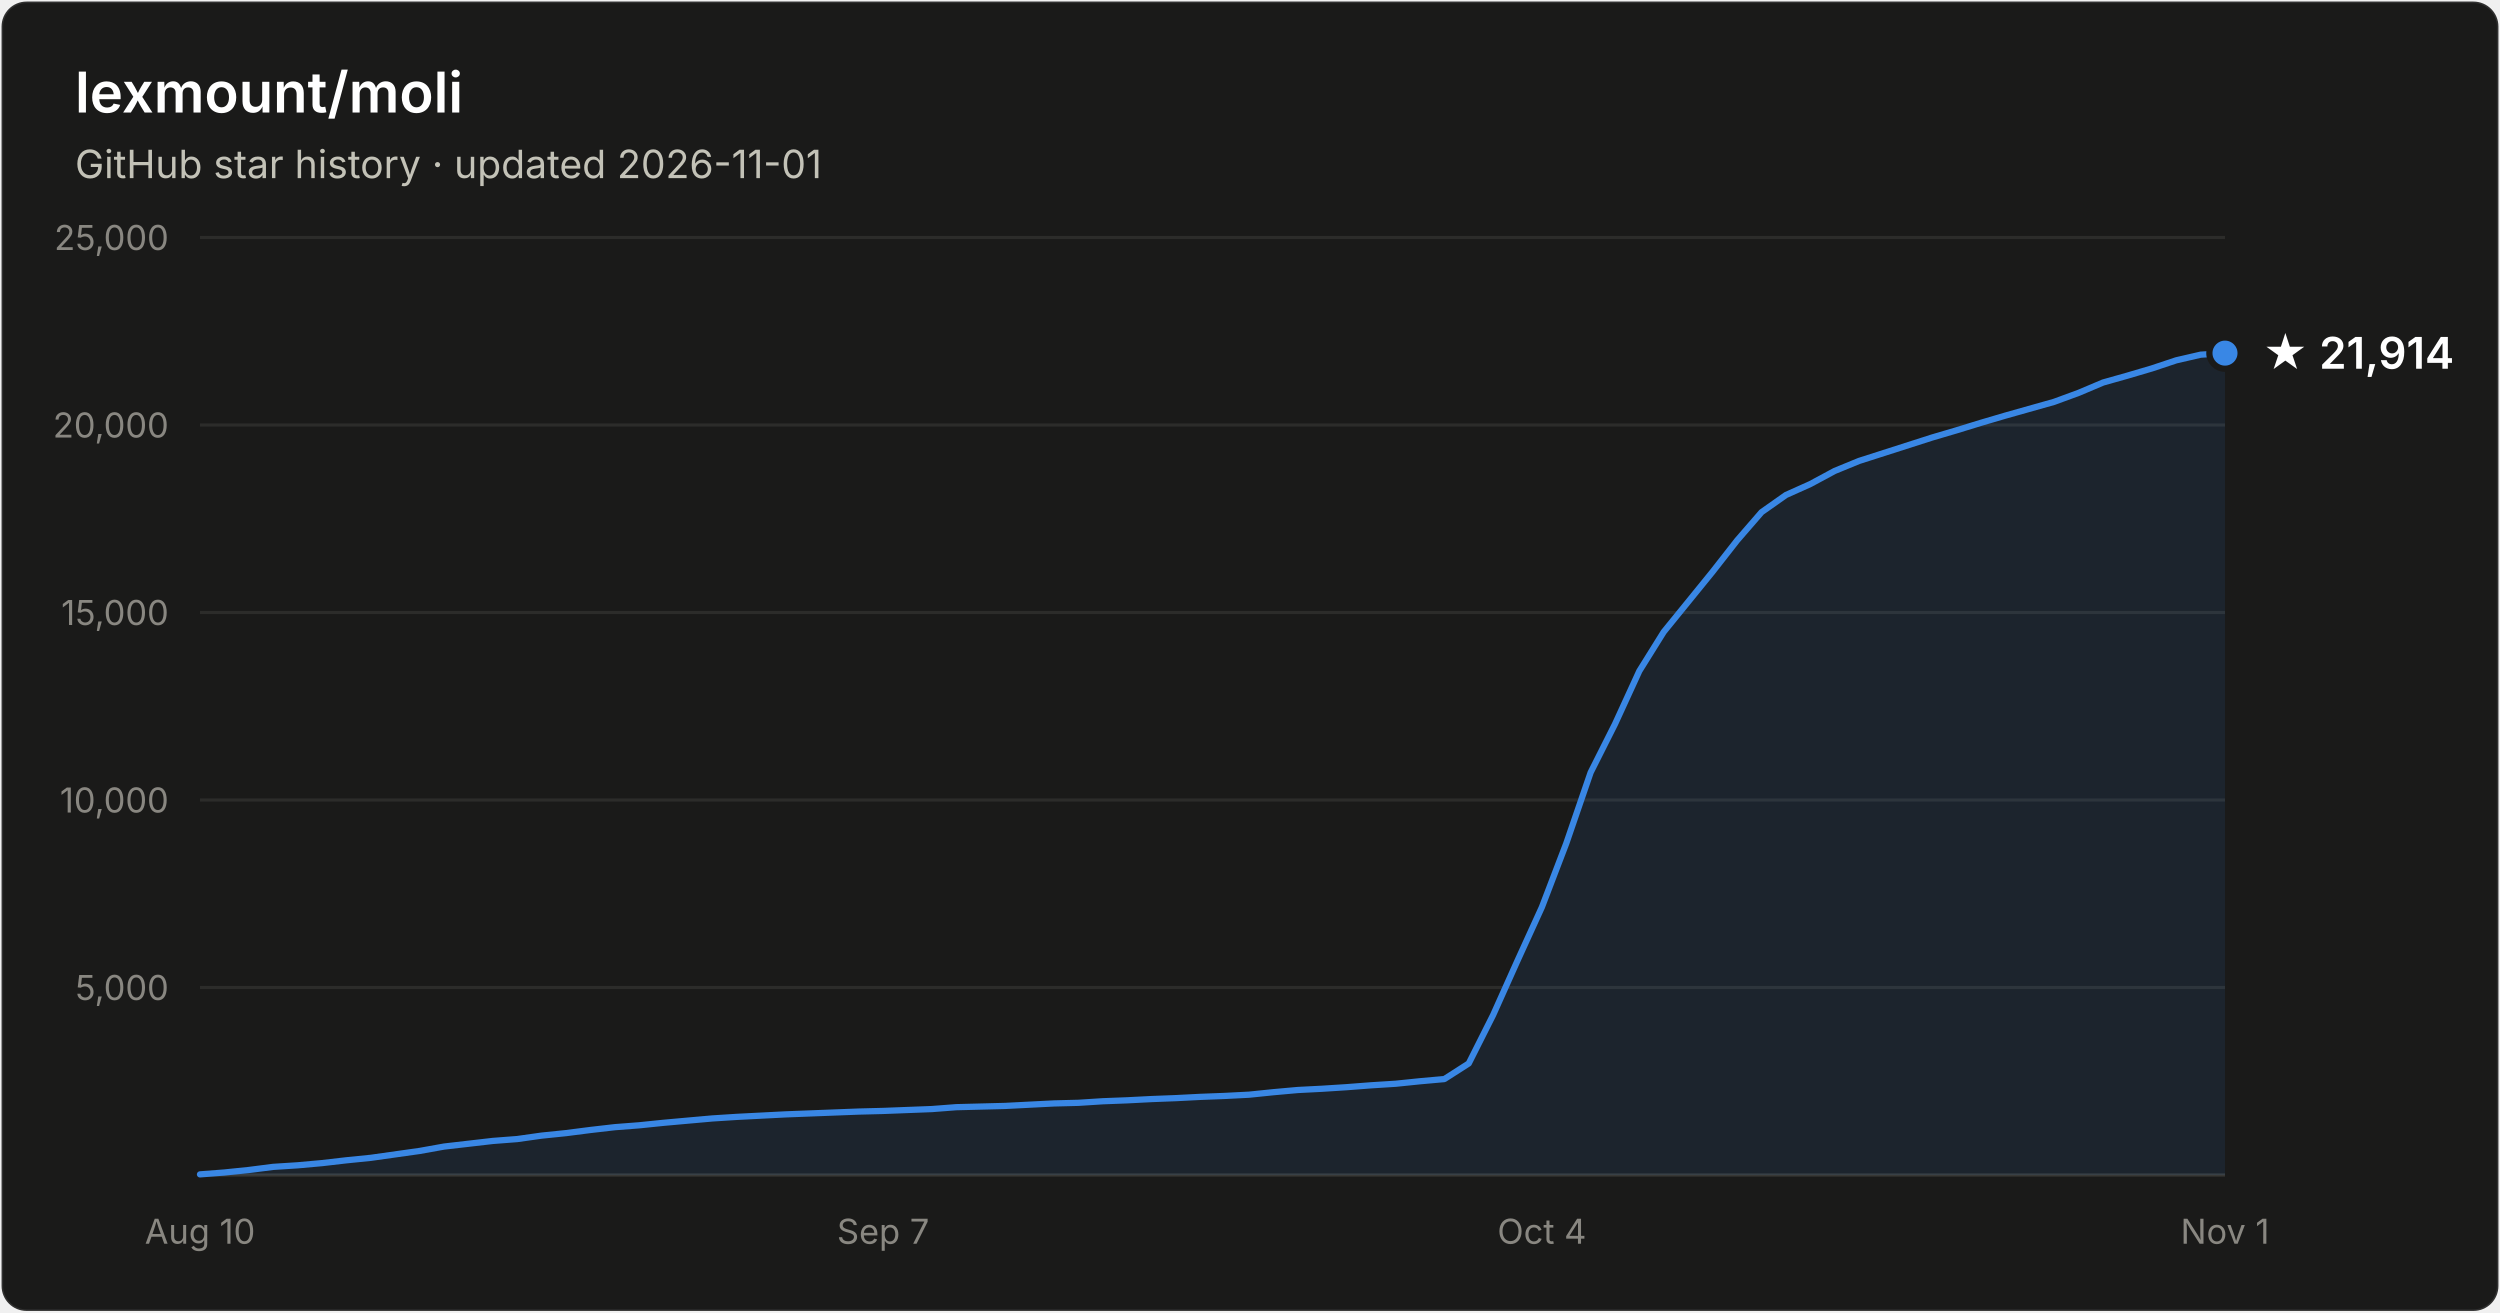
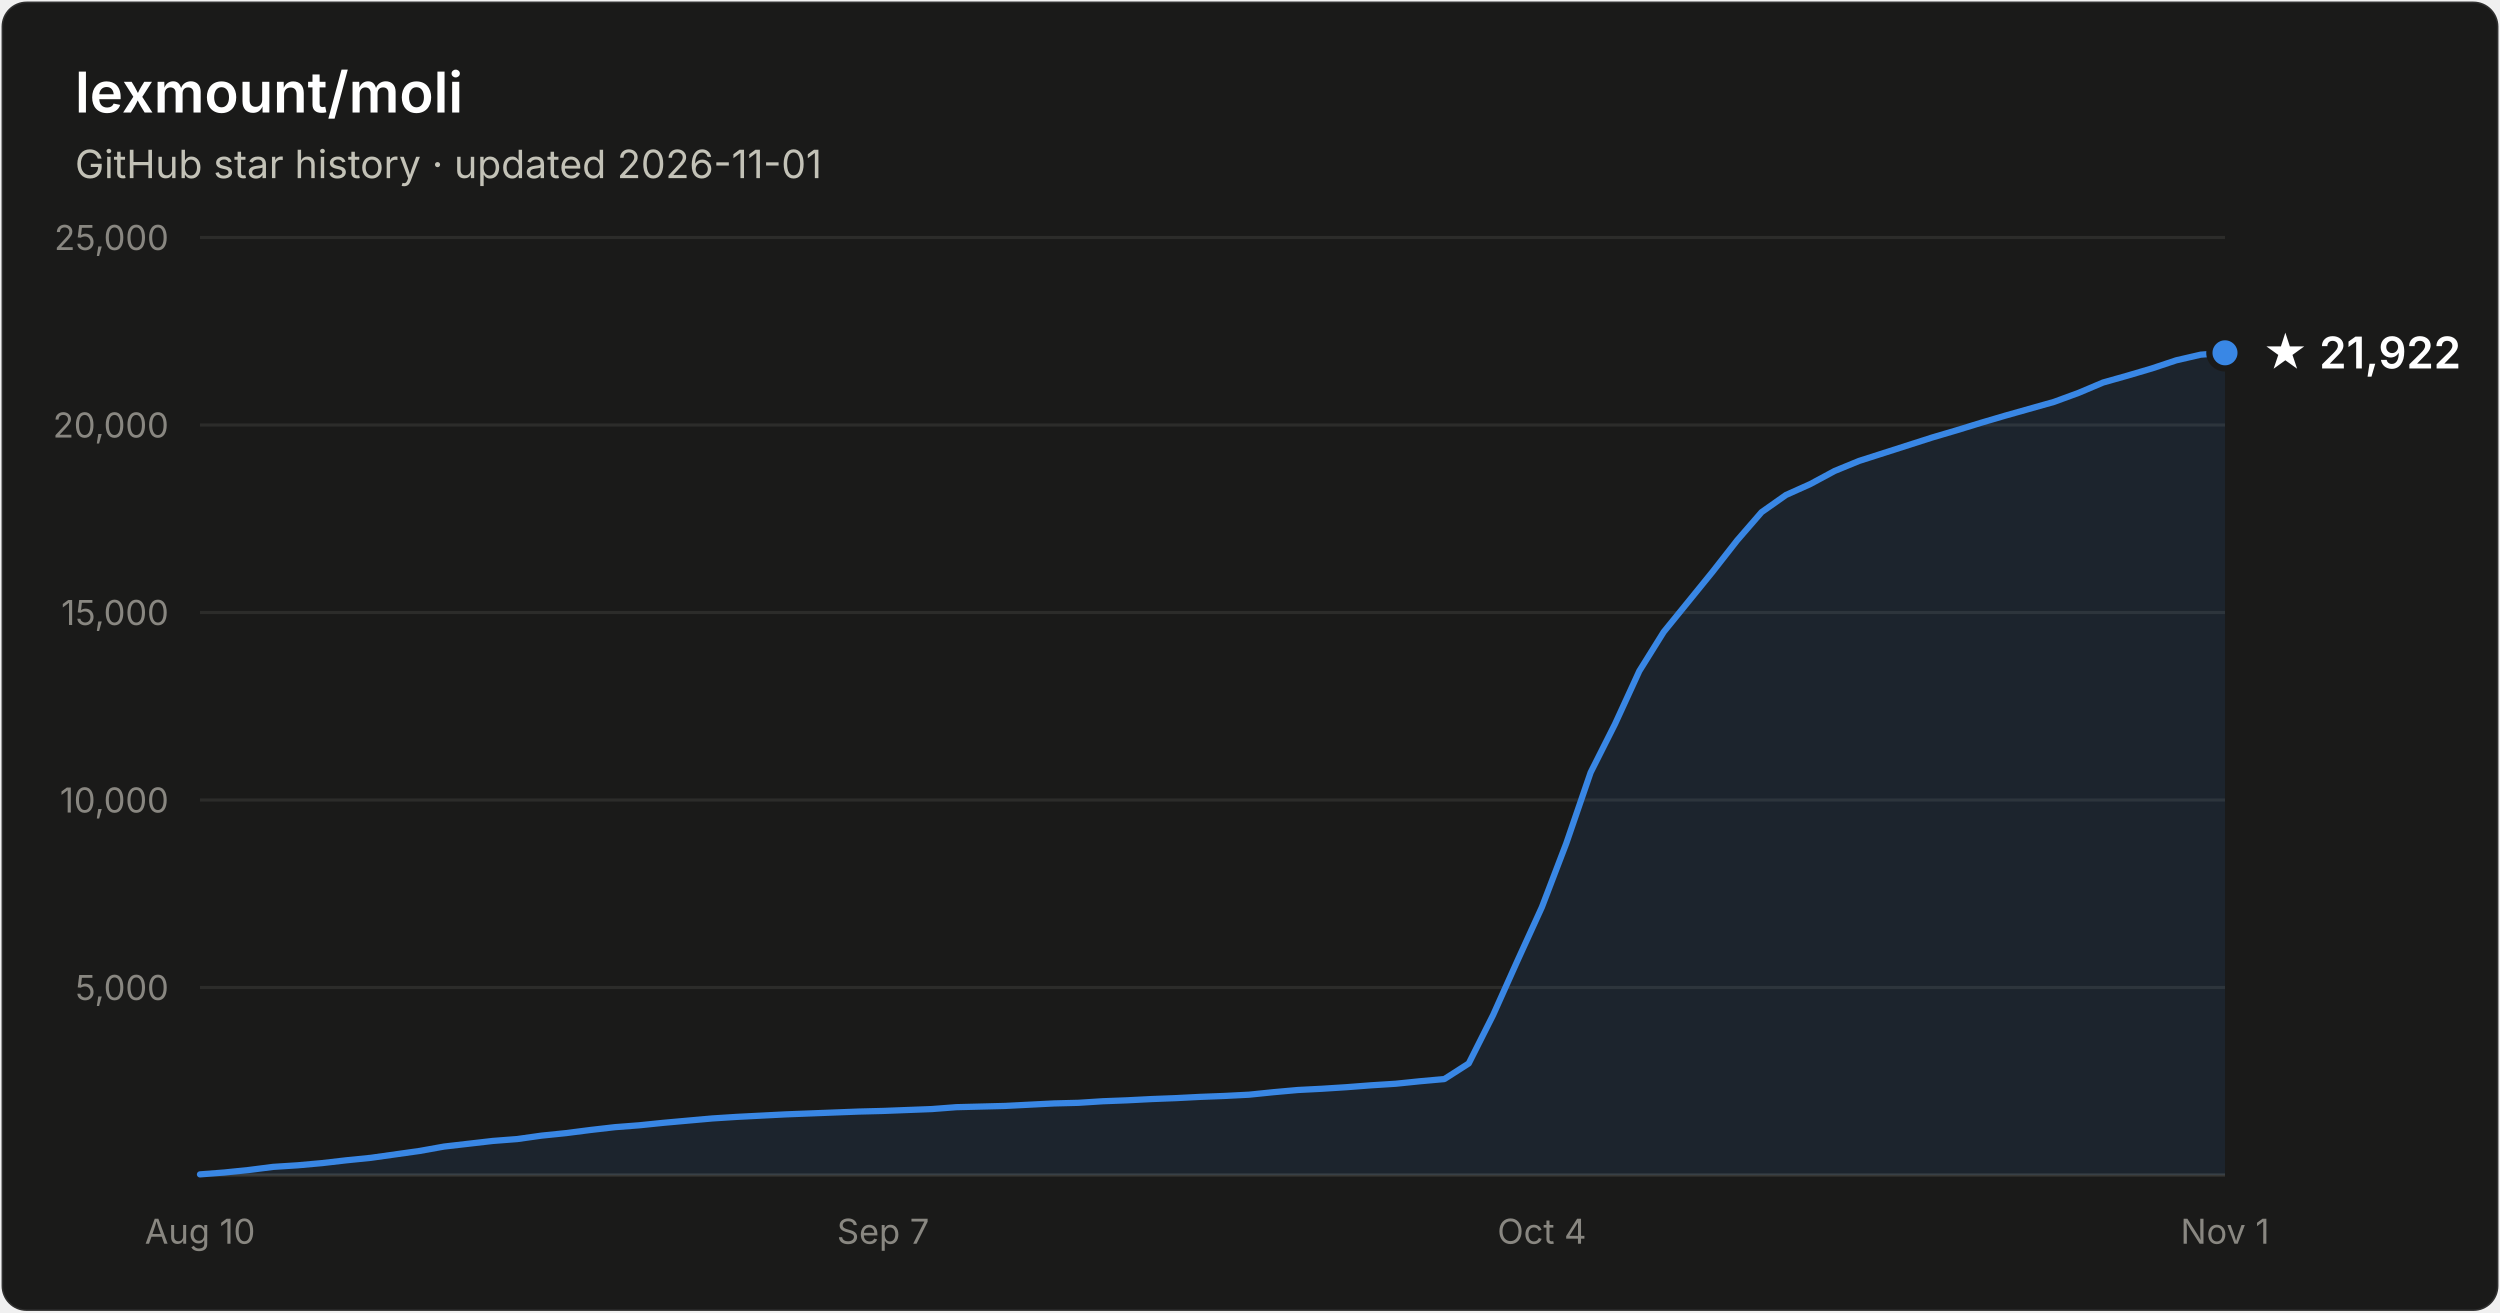
- <svg xmlns="http://www.w3.org/2000/svg" width="800" height="420" viewBox="0 0 800 420" font-family="system-ui, -apple-system, Segoe UI, sans-serif" role="img" aria-label="Star history of lexmount/moli: 21,914 stars as of 2026-11-01">
+ <svg xmlns="http://www.w3.org/2000/svg" width="800" height="420" viewBox="0 0 800 420" font-family="system-ui, -apple-system, Segoe UI, sans-serif" role="img" aria-label="Star history of lexmount/moli: 21,922 stars as of 2026-11-01">
  <rect x="0.5" y="0.5" width="799" height="419" rx="8" fill="#1a1a19" stroke="rgba(255,255,255,0.10)" />
  <text x="24" y="36" fill="#ffffff" font-size="18" font-weight="600">lexmount/moli</text>
  <text x="24" y="57" fill="#c3c2b7" font-size="12.5">GitHub star history · updated 2026-11-01</text>
  <line x1="64" y1="316.0" x2="712" y2="316.0" stroke="#2c2c2a" stroke-width="1" />
  <text x="54" y="320.0" text-anchor="end" fill="#898781" font-size="11" style="font-variant-numeric:tabular-nums">5,000</text>
  <line x1="64" y1="256.0" x2="712" y2="256.0" stroke="#2c2c2a" stroke-width="1" />
  <text x="54" y="260.0" text-anchor="end" fill="#898781" font-size="11" style="font-variant-numeric:tabular-nums">10,000</text>
  <line x1="64" y1="196.0" x2="712" y2="196.0" stroke="#2c2c2a" stroke-width="1" />
  <text x="54" y="200.0" text-anchor="end" fill="#898781" font-size="11" style="font-variant-numeric:tabular-nums">15,000</text>
  <line x1="64" y1="136.0" x2="712" y2="136.0" stroke="#2c2c2a" stroke-width="1" />
  <text x="54" y="140.0" text-anchor="end" fill="#898781" font-size="11" style="font-variant-numeric:tabular-nums">20,000</text>
  <line x1="64" y1="76.0" x2="712" y2="76.0" stroke="#2c2c2a" stroke-width="1" />
  <text x="54" y="80.0" text-anchor="end" fill="#898781" font-size="11" style="font-variant-numeric:tabular-nums">25,000</text>
  <line x1="64" y1="376" x2="712" y2="376" stroke="#383835" stroke-width="1" />
  <text x="64.0" y="398" text-anchor="middle" fill="#898781" font-size="11" style="font-variant-numeric:tabular-nums">Aug 10</text>
  <text x="282.6" y="398" text-anchor="middle" fill="#898781" font-size="11" style="font-variant-numeric:tabular-nums">Sep 7</text>
  <text x="493.4" y="398" text-anchor="middle" fill="#898781" font-size="11" style="font-variant-numeric:tabular-nums">Oct 4</text>
  <text x="712.0" y="398" text-anchor="middle" fill="#898781" font-size="11" style="font-variant-numeric:tabular-nums">Nov 1</text>
-   <path d="M64.0 375.8 L71.8 375.2 L79.6 374.4 L87.4 373.4 L95.2 372.9 L103.0 372.2 L110.8 371.3 L118.7 370.5 L126.5 369.4 L134.3 368.3 L142.1 366.9 L149.9 366.0 L157.7 365.1 L165.5 364.5 L173.3 363.4 L181.1 362.6 L188.9 361.6 L196.7 360.7 L204.5 360.1 L212.3 359.3 L220.1 358.6 L228.0 357.9 L235.8 357.4 L243.6 357.0 L251.4 356.6 L259.2 356.3 L267.0 356.0 L274.8 355.7 L282.6 355.5 L290.4 355.2 L298.2 354.9 L306.0 354.3 L313.8 354.1 L321.6 353.9 L329.4 353.5 L337.3 353.1 L345.1 352.9 L352.9 352.4 L360.7 352.1 L368.5 351.7 L376.3 351.4 L384.1 351.0 L391.9 350.7 L399.7 350.3 L407.5 349.5 L415.3 348.8 L423.1 348.4 L430.9 347.9 L438.7 347.3 L446.6 346.8 L454.4 346.0 L462.2 345.3 L470.0 340.3 L477.8 324.8 L485.6 307.4 L493.4 290.3 L501.2 269.9 L509.0 247.2 L516.8 231.7 L524.6 214.7 L532.4 202.2 L540.2 192.6 L548.0 183.0 L555.9 172.9 L563.7 163.9 L571.5 158.4 L579.3 154.9 L587.1 150.7 L594.9 147.5 L602.7 145.0 L610.5 142.5 L618.3 140.0 L626.1 137.7 L633.9 135.3 L641.7 133.0 L649.5 130.8 L657.3 128.6 L665.2 125.7 L673.0 122.4 L680.8 120.2 L688.6 117.9 L696.4 115.3 L704.2 113.5 L712.0 113.0 L712.0 376 L64.0 376 Z" fill="#3987e5" fill-opacity="0.1" />
-   <path d="M64.0 375.8 L71.8 375.2 L79.6 374.4 L87.4 373.4 L95.2 372.9 L103.0 372.2 L110.8 371.3 L118.7 370.5 L126.5 369.4 L134.3 368.3 L142.1 366.9 L149.9 366.0 L157.7 365.1 L165.5 364.5 L173.3 363.4 L181.1 362.6 L188.9 361.6 L196.7 360.7 L204.5 360.1 L212.3 359.3 L220.1 358.6 L228.0 357.9 L235.8 357.4 L243.6 357.0 L251.4 356.6 L259.2 356.3 L267.0 356.0 L274.8 355.7 L282.6 355.5 L290.4 355.2 L298.2 354.9 L306.0 354.3 L313.8 354.1 L321.6 353.9 L329.4 353.5 L337.3 353.1 L345.1 352.9 L352.9 352.4 L360.7 352.1 L368.5 351.7 L376.3 351.4 L384.1 351.0 L391.9 350.7 L399.7 350.3 L407.5 349.5 L415.3 348.8 L423.1 348.4 L430.9 347.9 L438.7 347.3 L446.6 346.8 L454.4 346.0 L462.2 345.3 L470.0 340.3 L477.8 324.8 L485.6 307.4 L493.4 290.3 L501.2 269.9 L509.0 247.2 L516.8 231.7 L524.6 214.7 L532.4 202.2 L540.2 192.6 L548.0 183.0 L555.9 172.9 L563.7 163.9 L571.5 158.4 L579.3 154.9 L587.1 150.7 L594.9 147.5 L602.7 145.0 L610.5 142.5 L618.3 140.0 L626.1 137.7 L633.9 135.3 L641.7 133.0 L649.5 130.8 L657.3 128.6 L665.2 125.7 L673.0 122.4 L680.8 120.2 L688.6 117.9 L696.4 115.3 L704.2 113.5 L712.0 113.0" fill="none" stroke="#3987e5" stroke-width="2" stroke-linejoin="round" stroke-linecap="round" />
-   <circle cx="712.0" cy="113.0" r="5" fill="#3987e5" stroke="#1a1a19" stroke-width="2" />
-   <text x="724.0" y="118.0" fill="#ffffff" font-size="14" font-weight="600">★ 21,914</text>
+   <path d="M64.0 375.8 L71.8 375.2 L79.6 374.4 L87.4 373.4 L95.2 372.9 L103.0 372.2 L110.8 371.3 L118.7 370.5 L126.5 369.4 L134.3 368.3 L142.1 366.9 L149.9 366.0 L157.7 365.1 L165.5 364.5 L173.3 363.4 L181.1 362.6 L188.9 361.6 L196.7 360.7 L204.5 360.1 L212.3 359.3 L220.1 358.6 L228.0 357.9 L235.8 357.4 L243.6 357.0 L251.4 356.6 L259.2 356.3 L267.0 356.0 L274.8 355.7 L282.6 355.5 L290.4 355.2 L298.2 354.9 L306.0 354.3 L313.8 354.1 L321.6 353.9 L329.4 353.5 L337.3 353.1 L345.1 352.9 L352.9 352.4 L360.7 352.1 L368.5 351.7 L376.3 351.4 L384.1 351.0 L391.9 350.7 L399.7 350.3 L407.5 349.5 L415.3 348.8 L423.1 348.4 L430.9 347.9 L438.7 347.3 L446.6 346.8 L454.4 346.0 L462.2 345.3 L470.0 340.3 L477.8 324.8 L485.6 307.4 L493.4 290.3 L501.2 269.9 L509.0 247.2 L516.8 231.7 L524.6 214.7 L532.4 202.2 L540.2 192.6 L548.0 183.0 L555.9 172.9 L563.7 163.9 L571.5 158.4 L579.3 154.9 L587.1 150.7 L594.9 147.5 L602.7 145.0 L610.5 142.5 L618.3 140.0 L626.1 137.7 L633.9 135.3 L641.7 133.0 L649.5 130.8 L657.3 128.6 L665.2 125.7 L673.0 122.4 L680.8 120.2 L688.6 117.9 L696.4 115.3 L704.2 113.5 L712.0 112.9 L712.0 376 L64.0 376 Z" fill="#3987e5" fill-opacity="0.1" />
+   <path d="M64.0 375.8 L71.8 375.2 L79.6 374.4 L87.4 373.4 L95.2 372.9 L103.0 372.2 L110.8 371.3 L118.7 370.5 L126.5 369.4 L134.3 368.3 L142.1 366.9 L149.9 366.0 L157.7 365.1 L165.5 364.5 L173.3 363.4 L181.1 362.6 L188.9 361.6 L196.7 360.7 L204.5 360.1 L212.3 359.3 L220.1 358.6 L228.0 357.9 L235.8 357.4 L243.6 357.0 L251.4 356.6 L259.2 356.3 L267.0 356.0 L274.8 355.7 L282.6 355.5 L290.4 355.2 L298.2 354.9 L306.0 354.3 L313.8 354.1 L321.6 353.9 L329.4 353.5 L337.3 353.1 L345.1 352.9 L352.9 352.4 L360.7 352.1 L368.5 351.7 L376.3 351.4 L384.1 351.0 L391.9 350.7 L399.7 350.3 L407.5 349.5 L415.3 348.8 L423.1 348.4 L430.9 347.9 L438.7 347.3 L446.6 346.8 L454.4 346.0 L462.2 345.3 L470.0 340.3 L477.8 324.8 L485.6 307.4 L493.4 290.3 L501.2 269.9 L509.0 247.2 L516.8 231.7 L524.6 214.7 L532.4 202.2 L540.2 192.6 L548.0 183.0 L555.9 172.9 L563.7 163.9 L571.5 158.4 L579.3 154.9 L587.1 150.7 L594.9 147.5 L602.7 145.0 L610.5 142.5 L618.3 140.0 L626.1 137.7 L633.9 135.3 L641.7 133.0 L649.5 130.8 L657.3 128.6 L665.2 125.7 L673.0 122.4 L680.8 120.2 L688.6 117.9 L696.4 115.3 L704.2 113.5 L712.0 112.9" fill="none" stroke="#3987e5" stroke-width="2" stroke-linejoin="round" stroke-linecap="round" />
+   <circle cx="712.0" cy="112.9" r="5" fill="#3987e5" stroke="#1a1a19" stroke-width="2" />
+   <text x="724.0" y="117.9" fill="#ffffff" font-size="14" font-weight="600">★ 21,922</text>
</svg>
